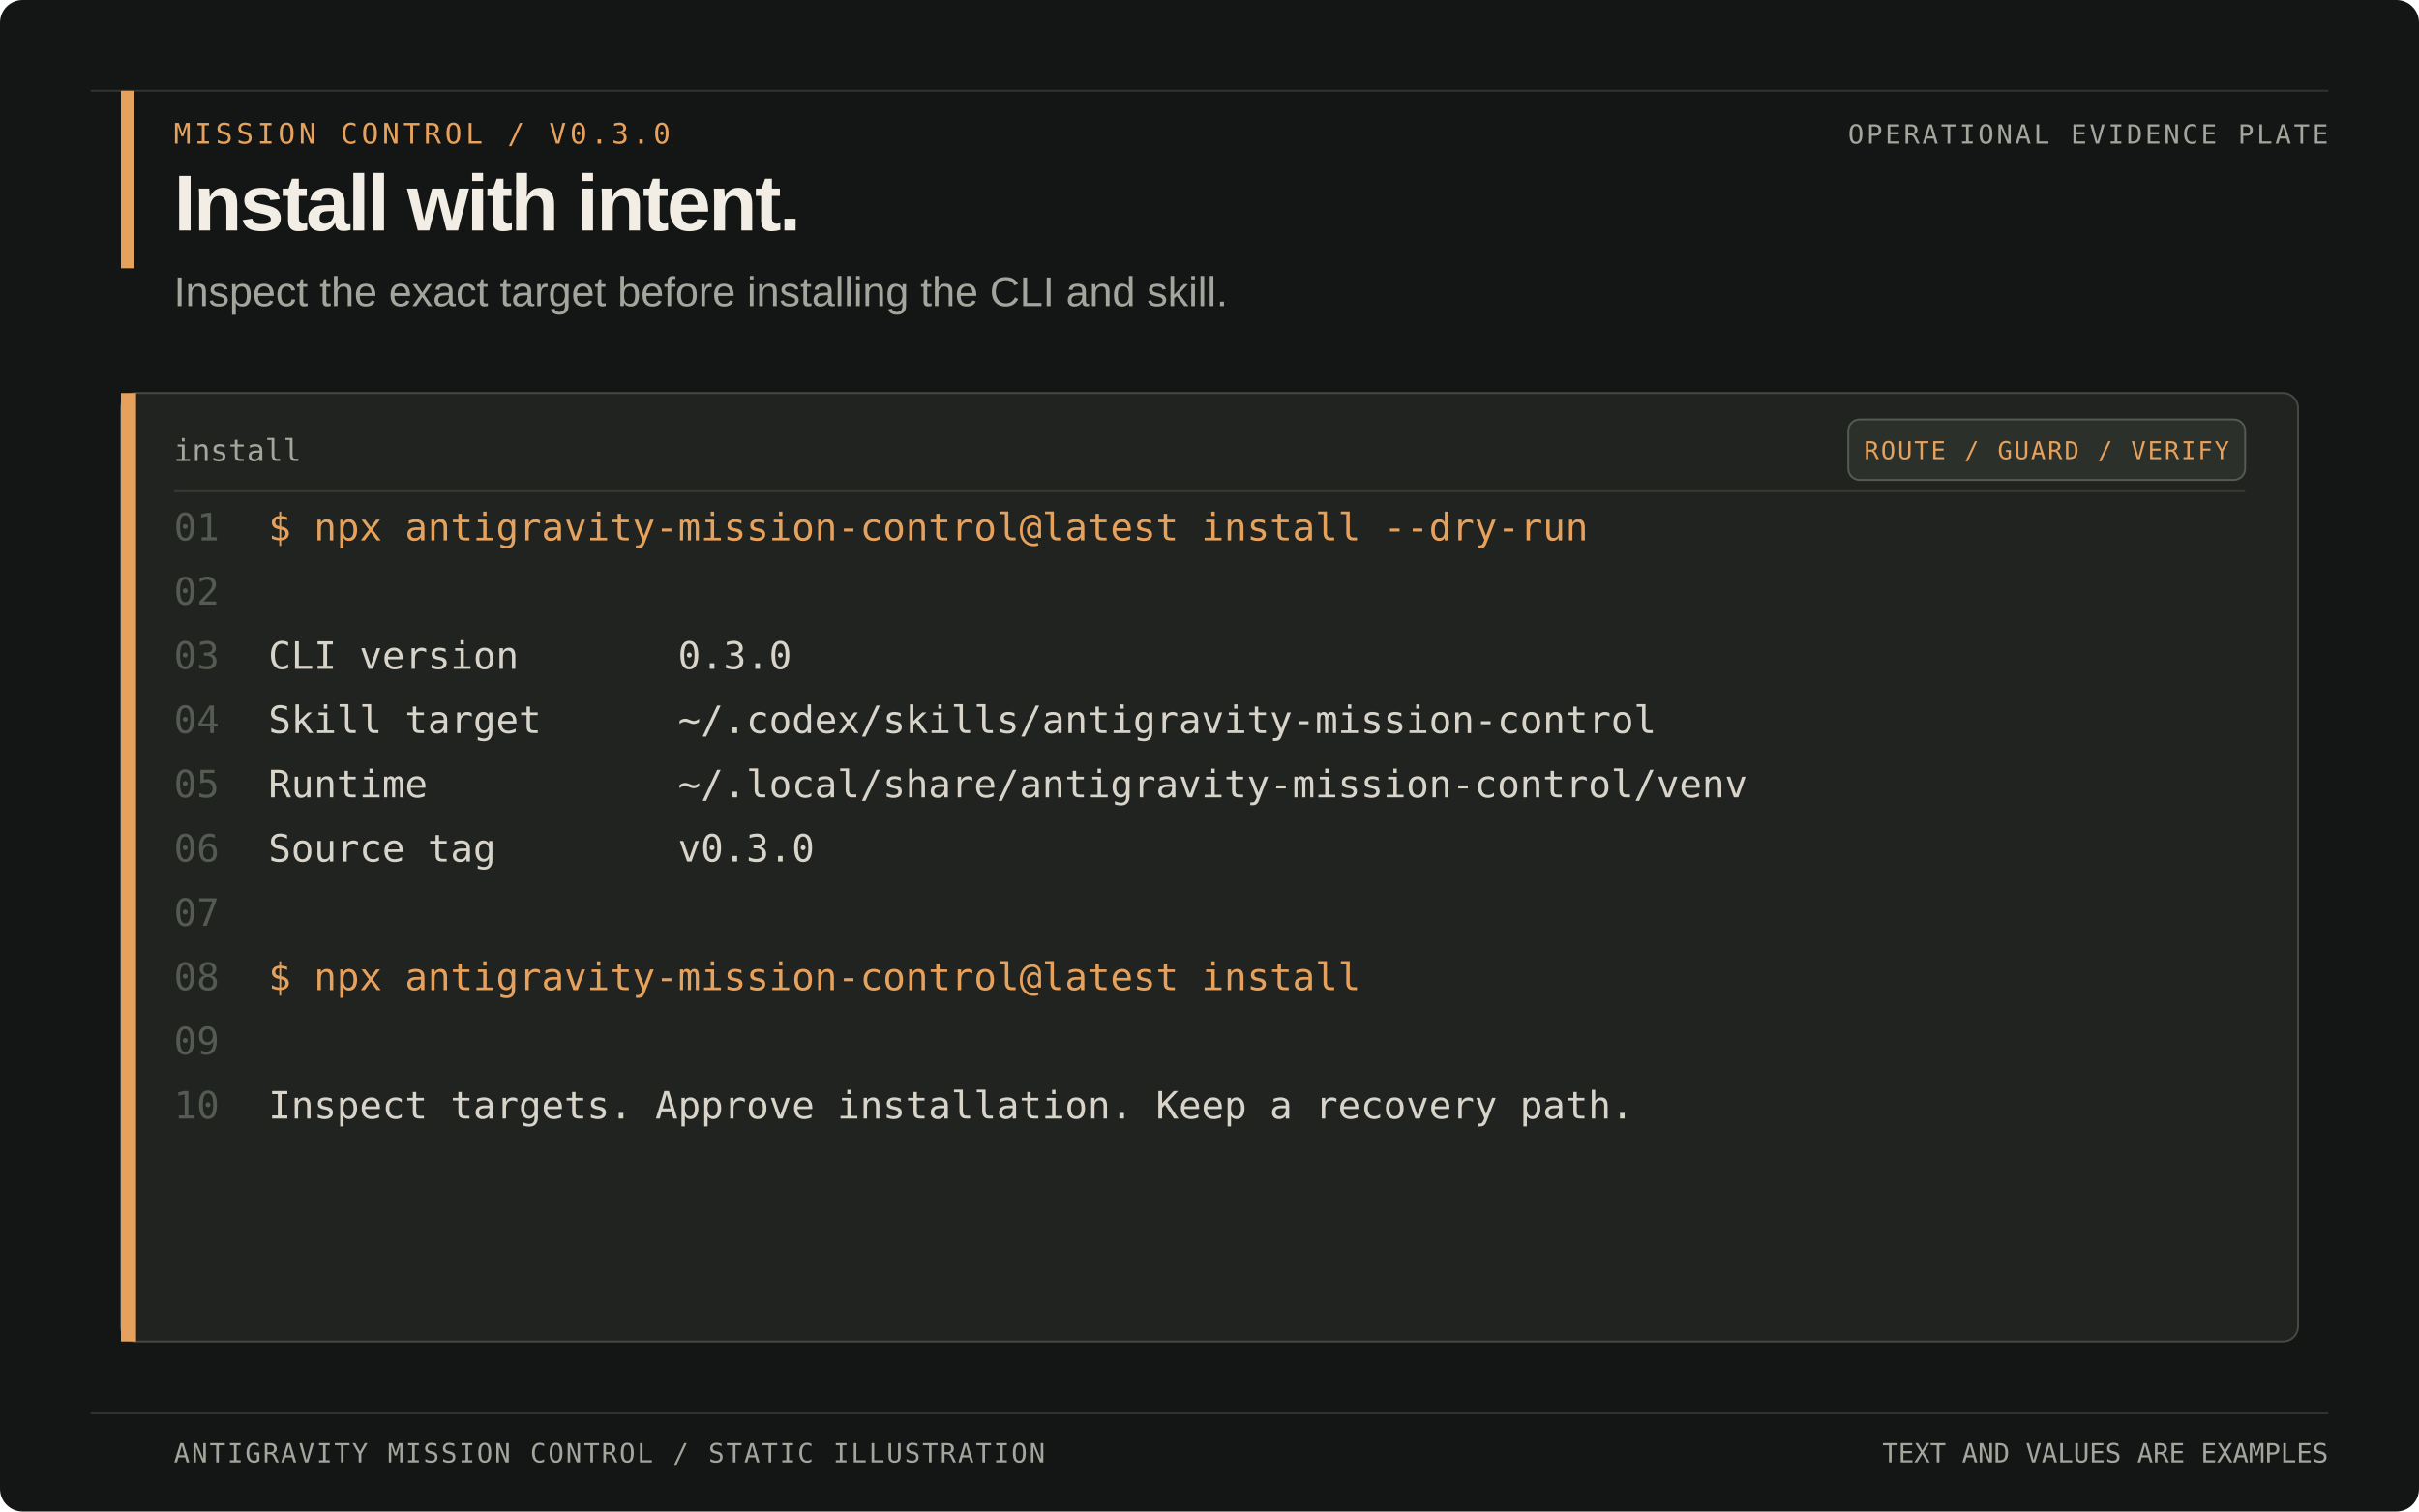
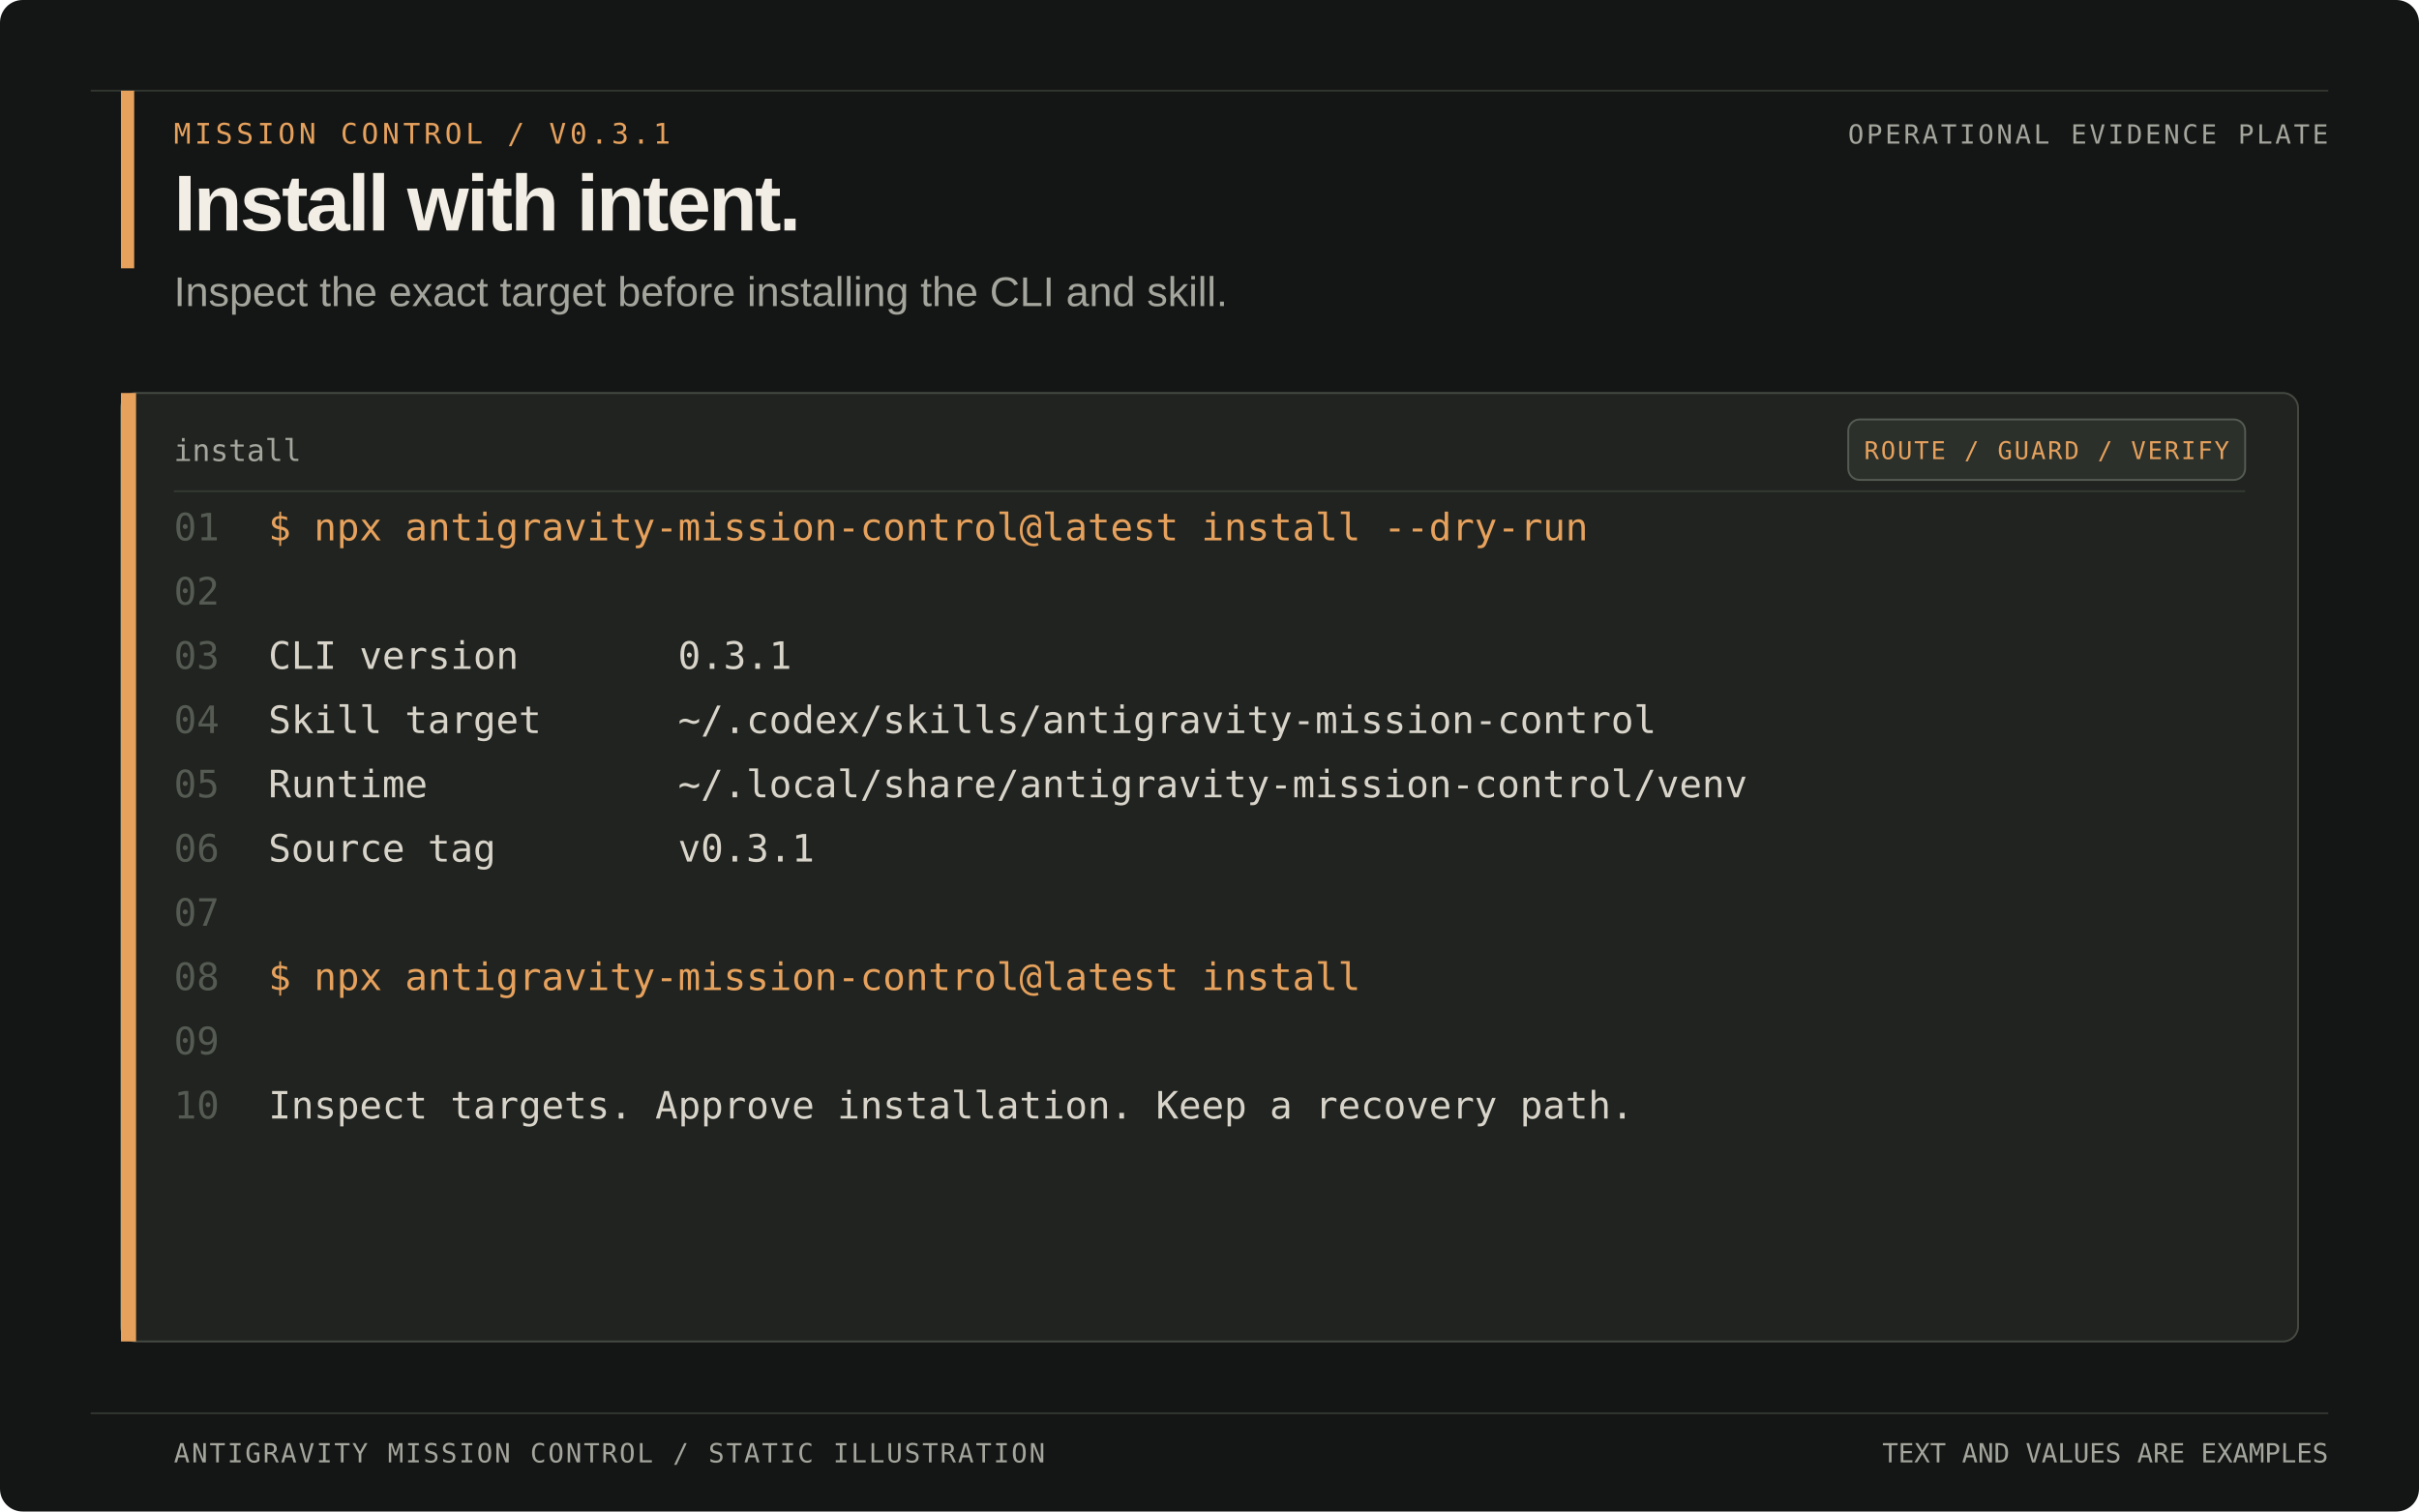
<svg xmlns="http://www.w3.org/2000/svg" width="1280" height="800" viewBox="0 0 1280 800" role="img" aria-labelledby="title desc">
  <rect width="1280" height="800" rx="12" fill="#141615" />
  <path d="M48 48H1232M48 748H1232" stroke="#30352f" />
  <rect x="64" y="48" width="7" height="94" fill="#e6a15d" />
-   <text x="92" y="76" font-family="Menlo, Consolas, monospace" font-size="15" letter-spacing="2" fill="#e6a15d">MISSION CONTROL  /  V0.3.0</text>
+   <text x="92" y="76" font-family="Menlo, Consolas, monospace" font-size="15" letter-spacing="2" fill="#e6a15d">MISSION CONTROL  /  V0.3.1</text>
  <text x="92" y="122" font-family="Arial, Helvetica, sans-serif" font-size="42" font-weight="700" letter-spacing="-1.2" fill="#f2eee5">Install with intent.</text>
  <text x="92" y="162" font-family="Arial, Helvetica, sans-serif" font-size="22" fill="#a4a59c">Inspect the exact target before installing the CLI and skill.</text>
  <text x="1232" y="76" text-anchor="end" font-family="Menlo, Consolas, monospace" font-size="14" letter-spacing="1.4" fill="#a4a59c">OPERATIONAL EVIDENCE PLATE</text>
  <rect x="64" y="208" width="1152" height="502" rx="8" fill="#20231f" stroke="#454a42" />
  <rect x="64" y="208" width="8" height="502" fill="#e6a15d" />
  <text x="92" y="244" font-family="Menlo, Consolas, monospace" font-size="16" fill="#a4a59c">install</text>
  <rect x="978" y="222" width="210" height="32" rx="6" fill="#2b302a" stroke="#555b53" />
  <text x="1083" y="243" text-anchor="middle" font-family="Menlo, Consolas, monospace" font-size="13" letter-spacing="1" fill="#e6a15d">ROUTE / GUARD / VERIFY</text>
  <path d="M92 260H1188" stroke="#343a33" />
  <g xml:space="preserve" font-family="Menlo, Consolas, monospace" font-size="20">
    <text x="92" y="286" fill="#555b53">01</text>
    <text x="142" y="286" fill="#e6a15d">$ npx antigravity-mission-control@latest install --dry-run</text>
    <text x="92" y="320" fill="#555b53">02</text>
    <text x="142" y="320" fill="#d8d4ca" />
    <text x="92" y="354" fill="#555b53">03</text>
-     <text x="142" y="354" fill="#d8d4ca">CLI version       0.3.0</text>
+     <text x="142" y="354" fill="#d8d4ca">CLI version       0.3.1</text>
    <text x="92" y="388" fill="#555b53">04</text>
    <text x="142" y="388" fill="#d8d4ca">Skill target      ~/.codex/skills/antigravity-mission-control</text>
    <text x="92" y="422" fill="#555b53">05</text>
    <text x="142" y="422" fill="#d8d4ca">Runtime           ~/.local/share/antigravity-mission-control/venv</text>
    <text x="92" y="456" fill="#555b53">06</text>
-     <text x="142" y="456" fill="#d8d4ca">Source tag        v0.3.0</text>
+     <text x="142" y="456" fill="#d8d4ca">Source tag        v0.3.1</text>
    <text x="92" y="490" fill="#555b53">07</text>
    <text x="142" y="490" fill="#d8d4ca" />
    <text x="92" y="524" fill="#555b53">08</text>
    <text x="142" y="524" fill="#e6a15d">$ npx antigravity-mission-control@latest install</text>
    <text x="92" y="558" fill="#555b53">09</text>
    <text x="142" y="558" fill="#d8d4ca" />
    <text x="92" y="592" fill="#555b53">10</text>
    <text x="142" y="592" fill="#d8d4ca">Inspect targets. Approve installation. Keep a recovery path.</text>
  </g>
  <text x="92" y="774" font-family="Menlo, Consolas, monospace" font-size="14" letter-spacing="1" fill="#a4a59c">ANTIGRAVITY MISSION CONTROL  /  STATIC ILLUSTRATION</text>
  <text x="1232" y="774" text-anchor="end" font-family="Menlo, Consolas, monospace" font-size="14" fill="#a4a59c">TEXT AND VALUES ARE EXAMPLES</text>
</svg>
